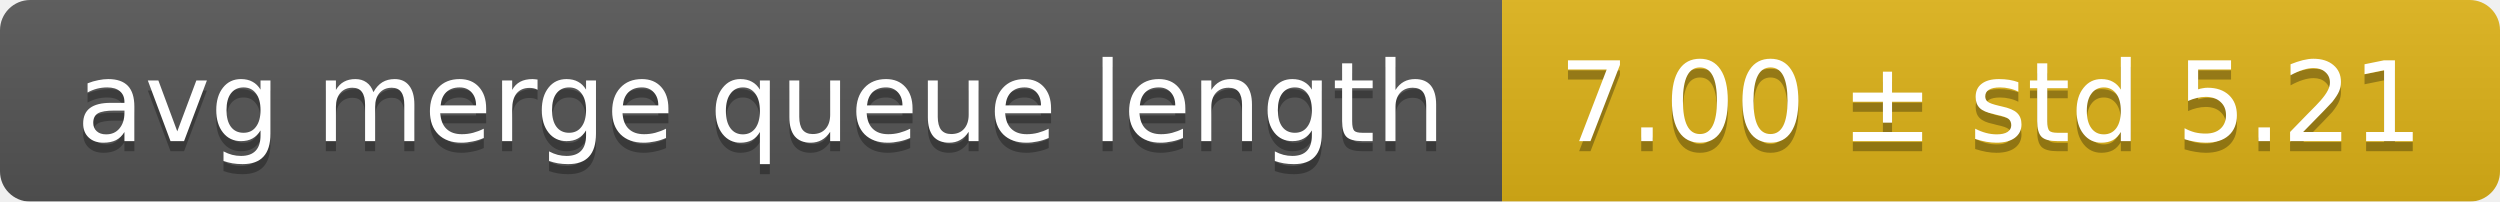
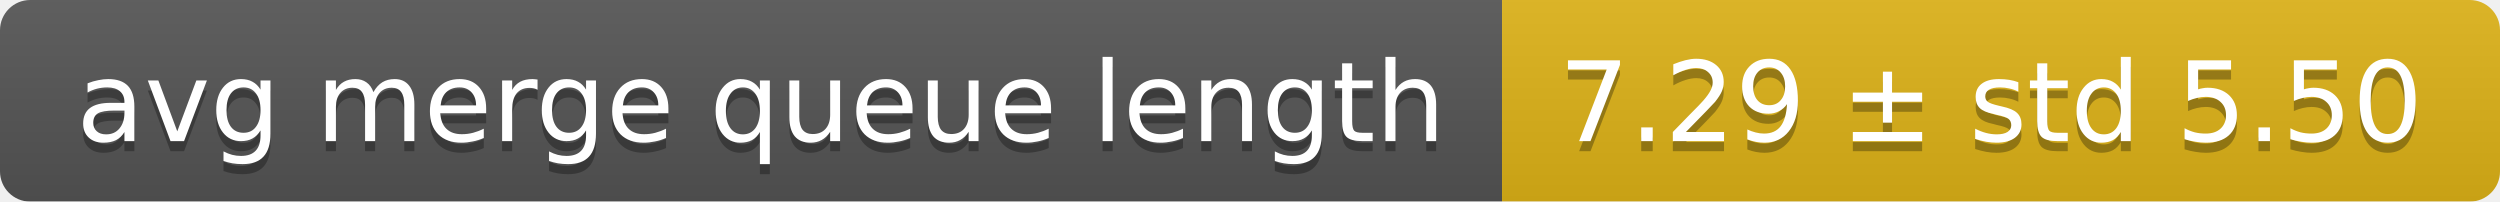
<svg xmlns="http://www.w3.org/2000/svg" width="248" height="20">
  <linearGradient id="smooth" x2="0" y2="100%">
    <stop offset="0" stop-color="#bbb" stop-opacity=".1" />
    <stop offset="1" stop-opacity=".1" />
  </linearGradient>
  <mask id="round">
    <rect width="248" height="20" rx="3" fill="#fff" />
  </mask>
  <g mask="url(#round)">
    <rect width="149" height="20" fill="#555" />
    <rect x="149" width="99" height="20" fill="#dfb317" />
    <rect width="248" height="20" fill="url(#smooth)" />
  </g>
  <g fill="#fff" text-anchor="middle" font-family="DejaVu Sans,Verdana,Geneva,sans-serif" font-size="11">
    <text x="75.5" y="15" fill="#010101" fill-opacity=".3">avg merge queue length</text>
    <text x="75.5" y="14">avg merge queue length</text>
-     <text x="197.5" y="15" fill="#010101" fill-opacity=".3">7.00 ± std 5.21</text>
-     <text x="197.5" y="14">7.00 ± std 5.21</text>
+     <text x="197.5" y="15" fill="#010101" fill-opacity=".3">7.29 ± std 5.50</text>
+     <text x="197.5" y="14">7.29 ± std 5.50</text>
  </g>
</svg>
